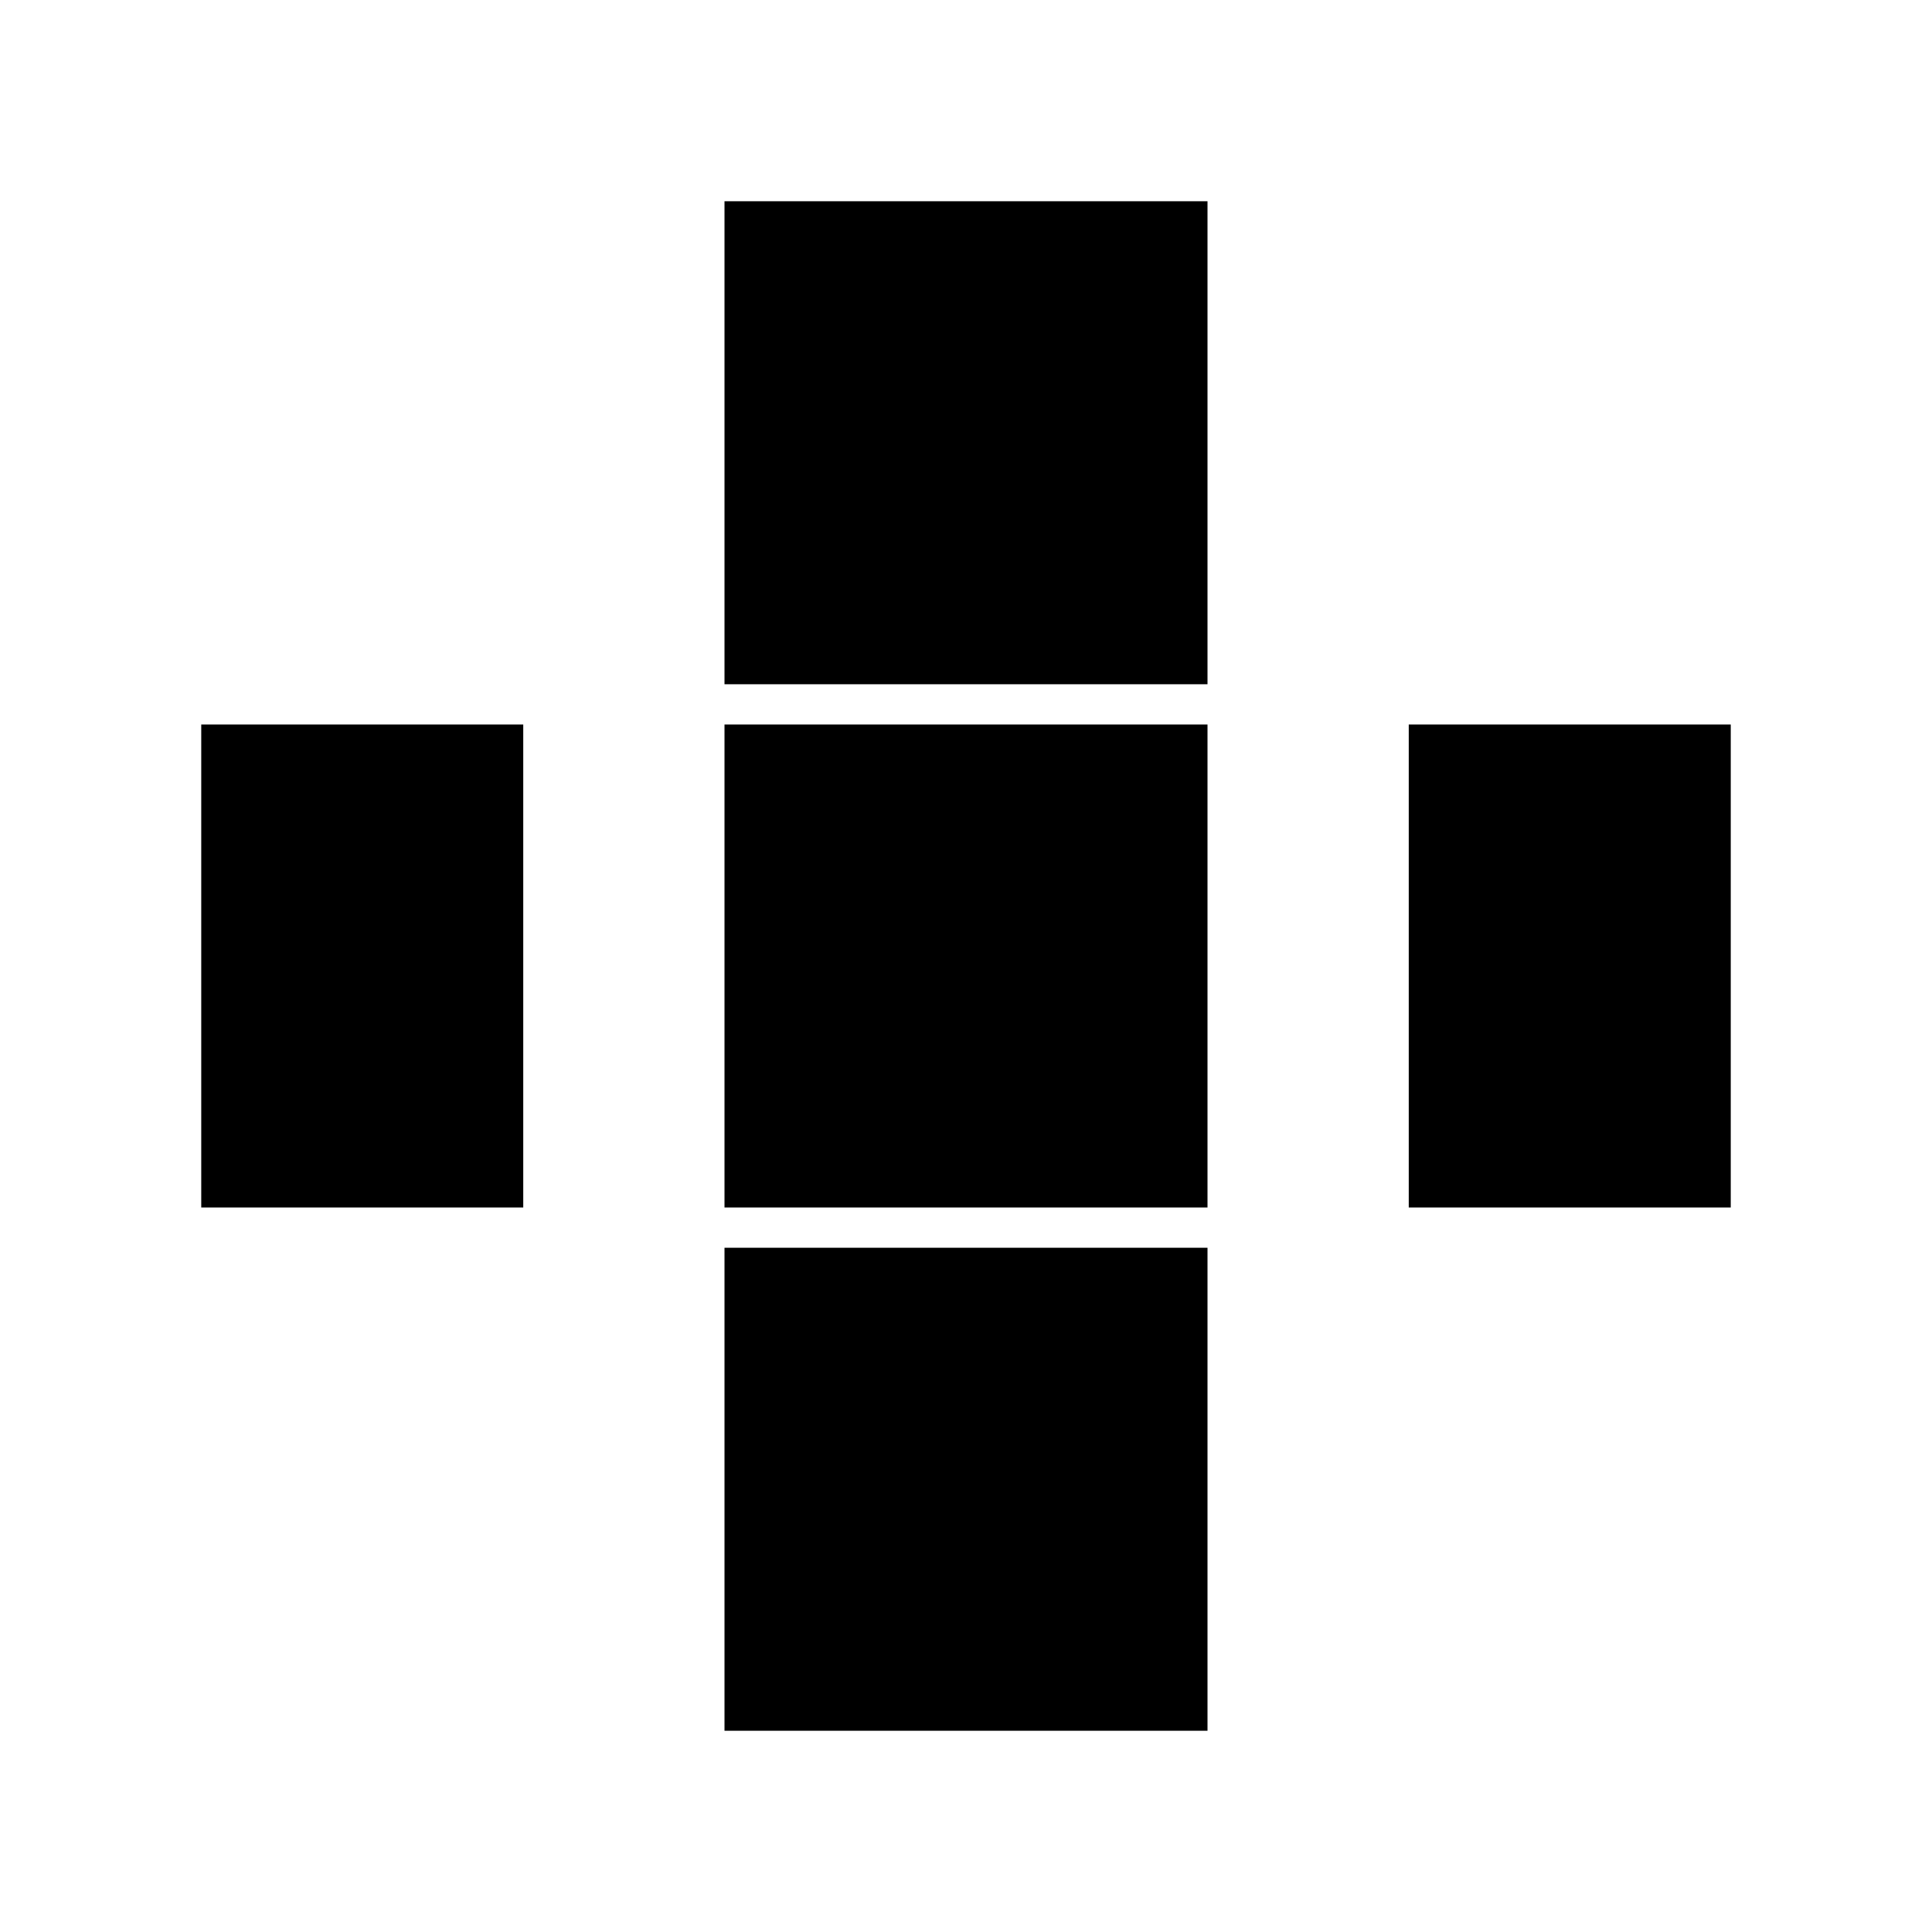
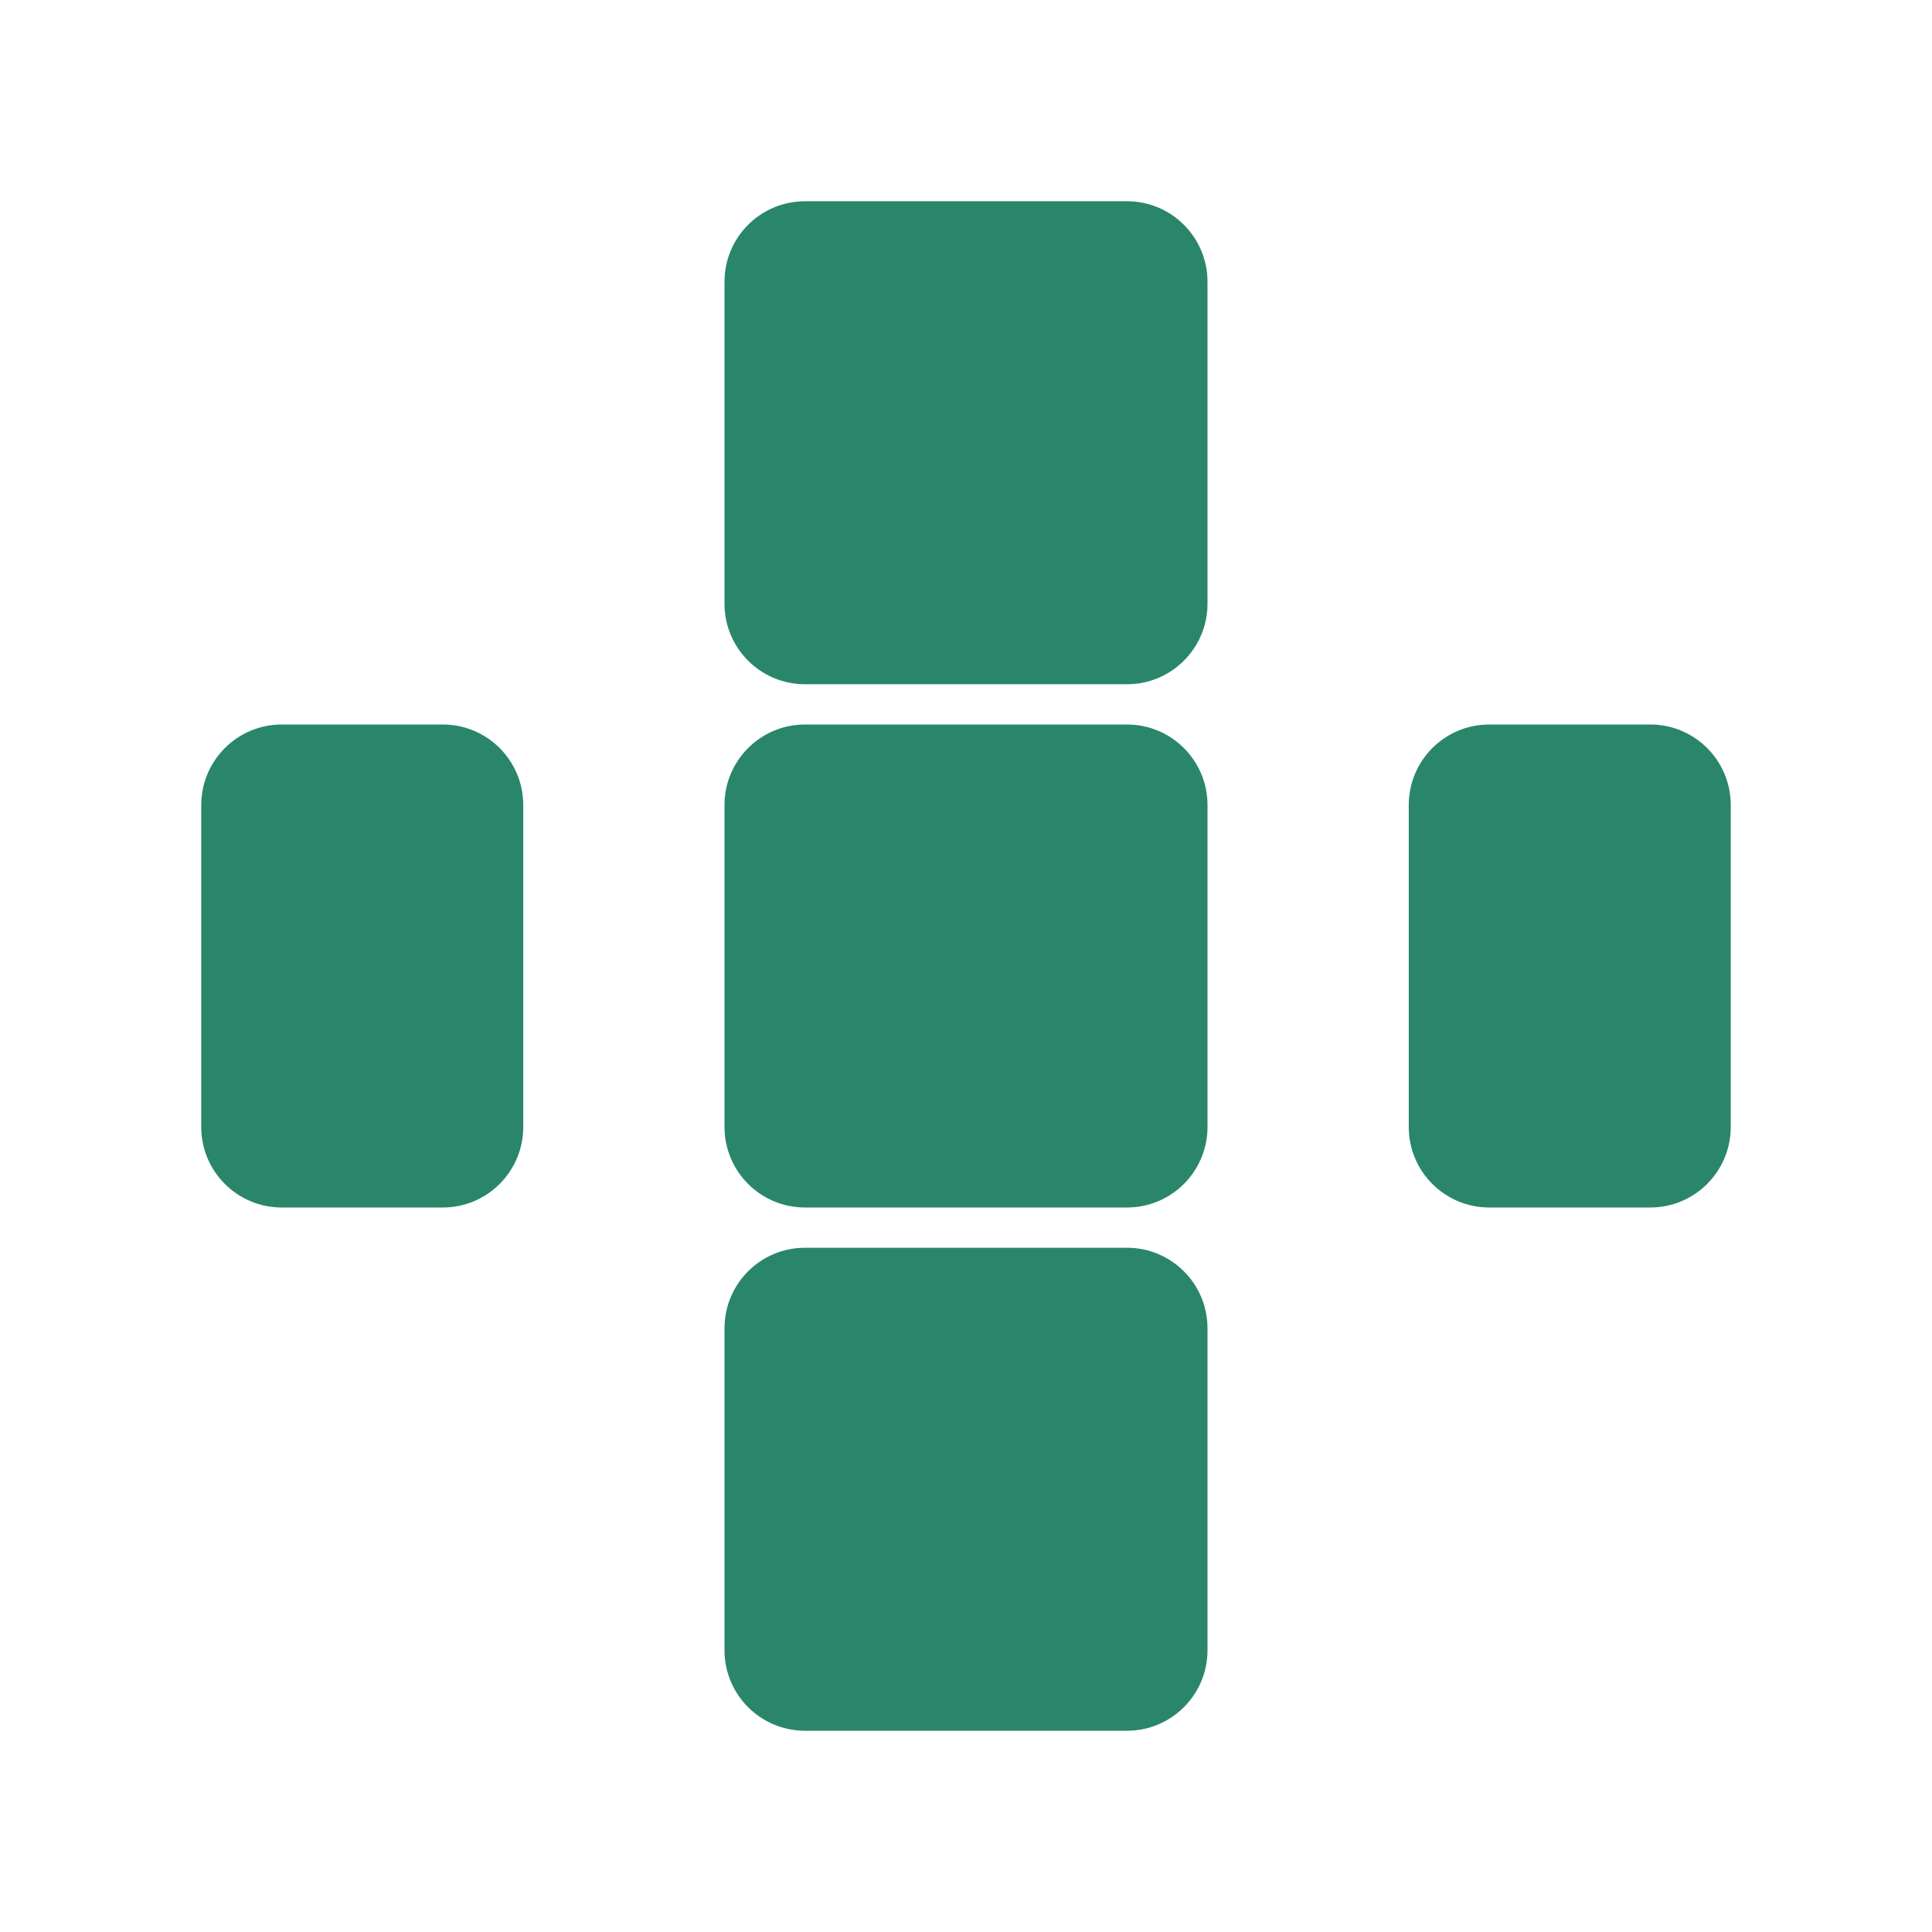
<svg xmlns="http://www.w3.org/2000/svg" width="48" height="48" viewBox="0 0 48 48" fill="none">
-   <rect x="18" y="5" width="12" height="12" fill="#000000" />
-   <rect x="5" y="18" width="8" height="12" fill="#000000" />
-   <rect x="35" y="18" width="8" height="12" fill="#000000" />
-   <rect x="18" y="18" width="12" height="12" fill="#000000" />
-   <rect x="18" y="31" width="12" height="12" fill="#000000" />
+   <rect x="18" y="5" width="12" height="12" rx="2" fill="#2A866A" />
+   <rect x="5" y="18" width="8" height="12" rx="2" fill="#2A866A" />
+   <rect x="35" y="18" width="8" height="12" rx="2" fill="#2A866A" />
+   <rect x="18" y="18" width="12" height="12" rx="2" fill="#2A866A" />
+   <rect x="18" y="31" width="12" height="12" rx="2" fill="#2A866A" />
</svg>
